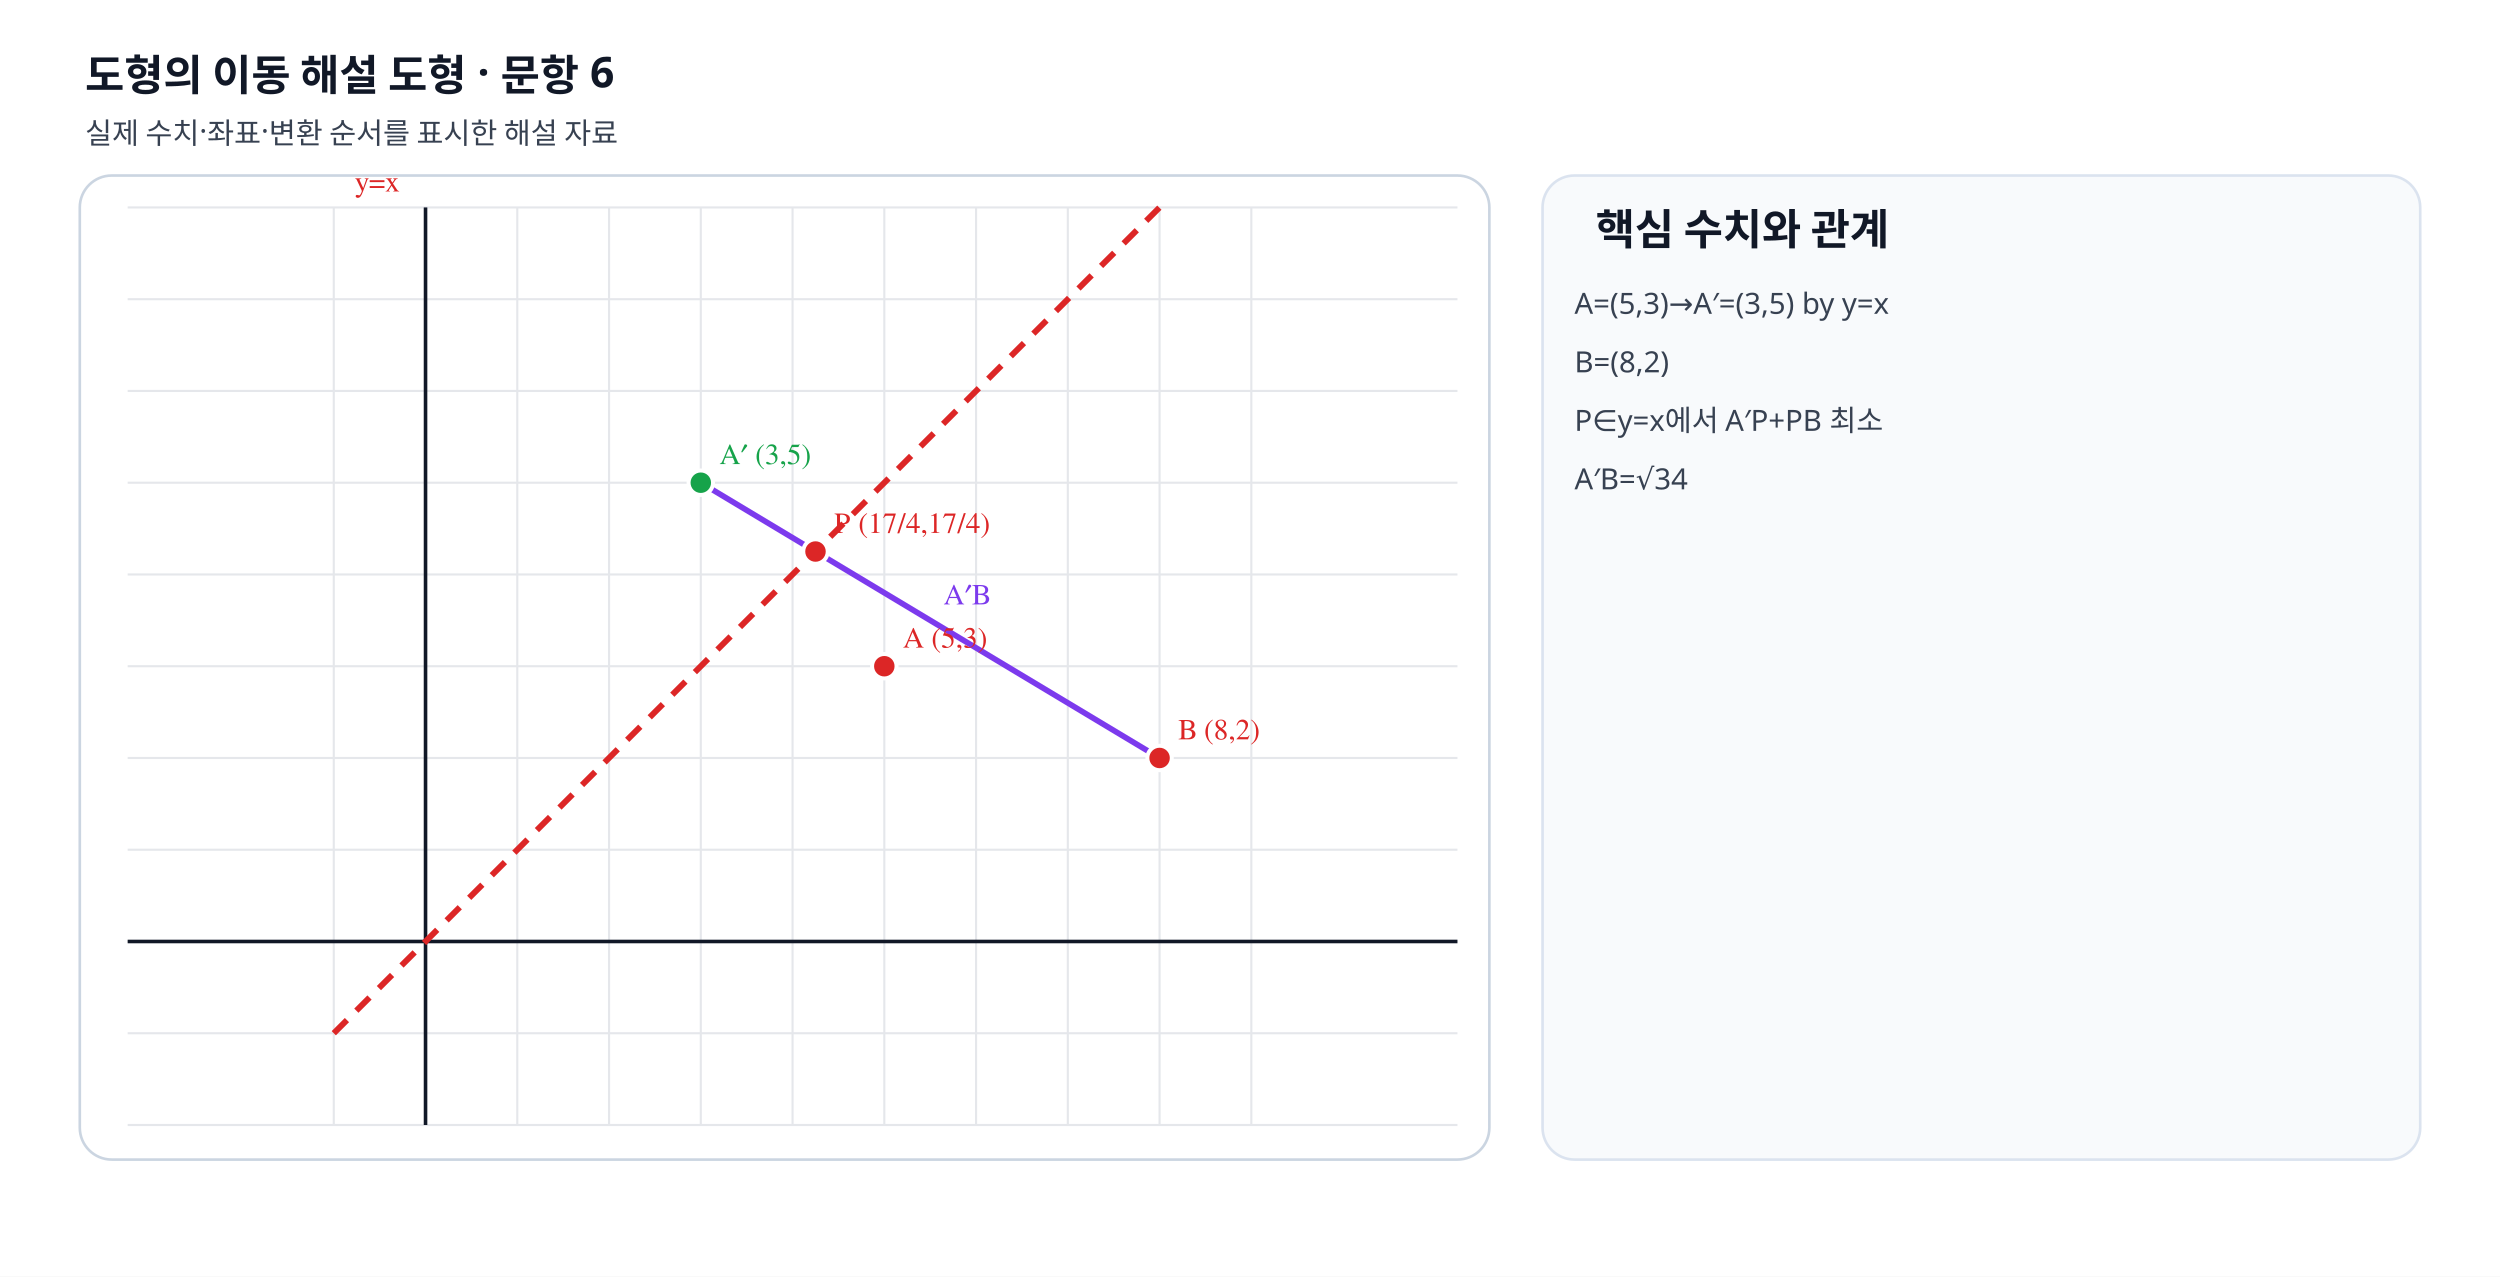
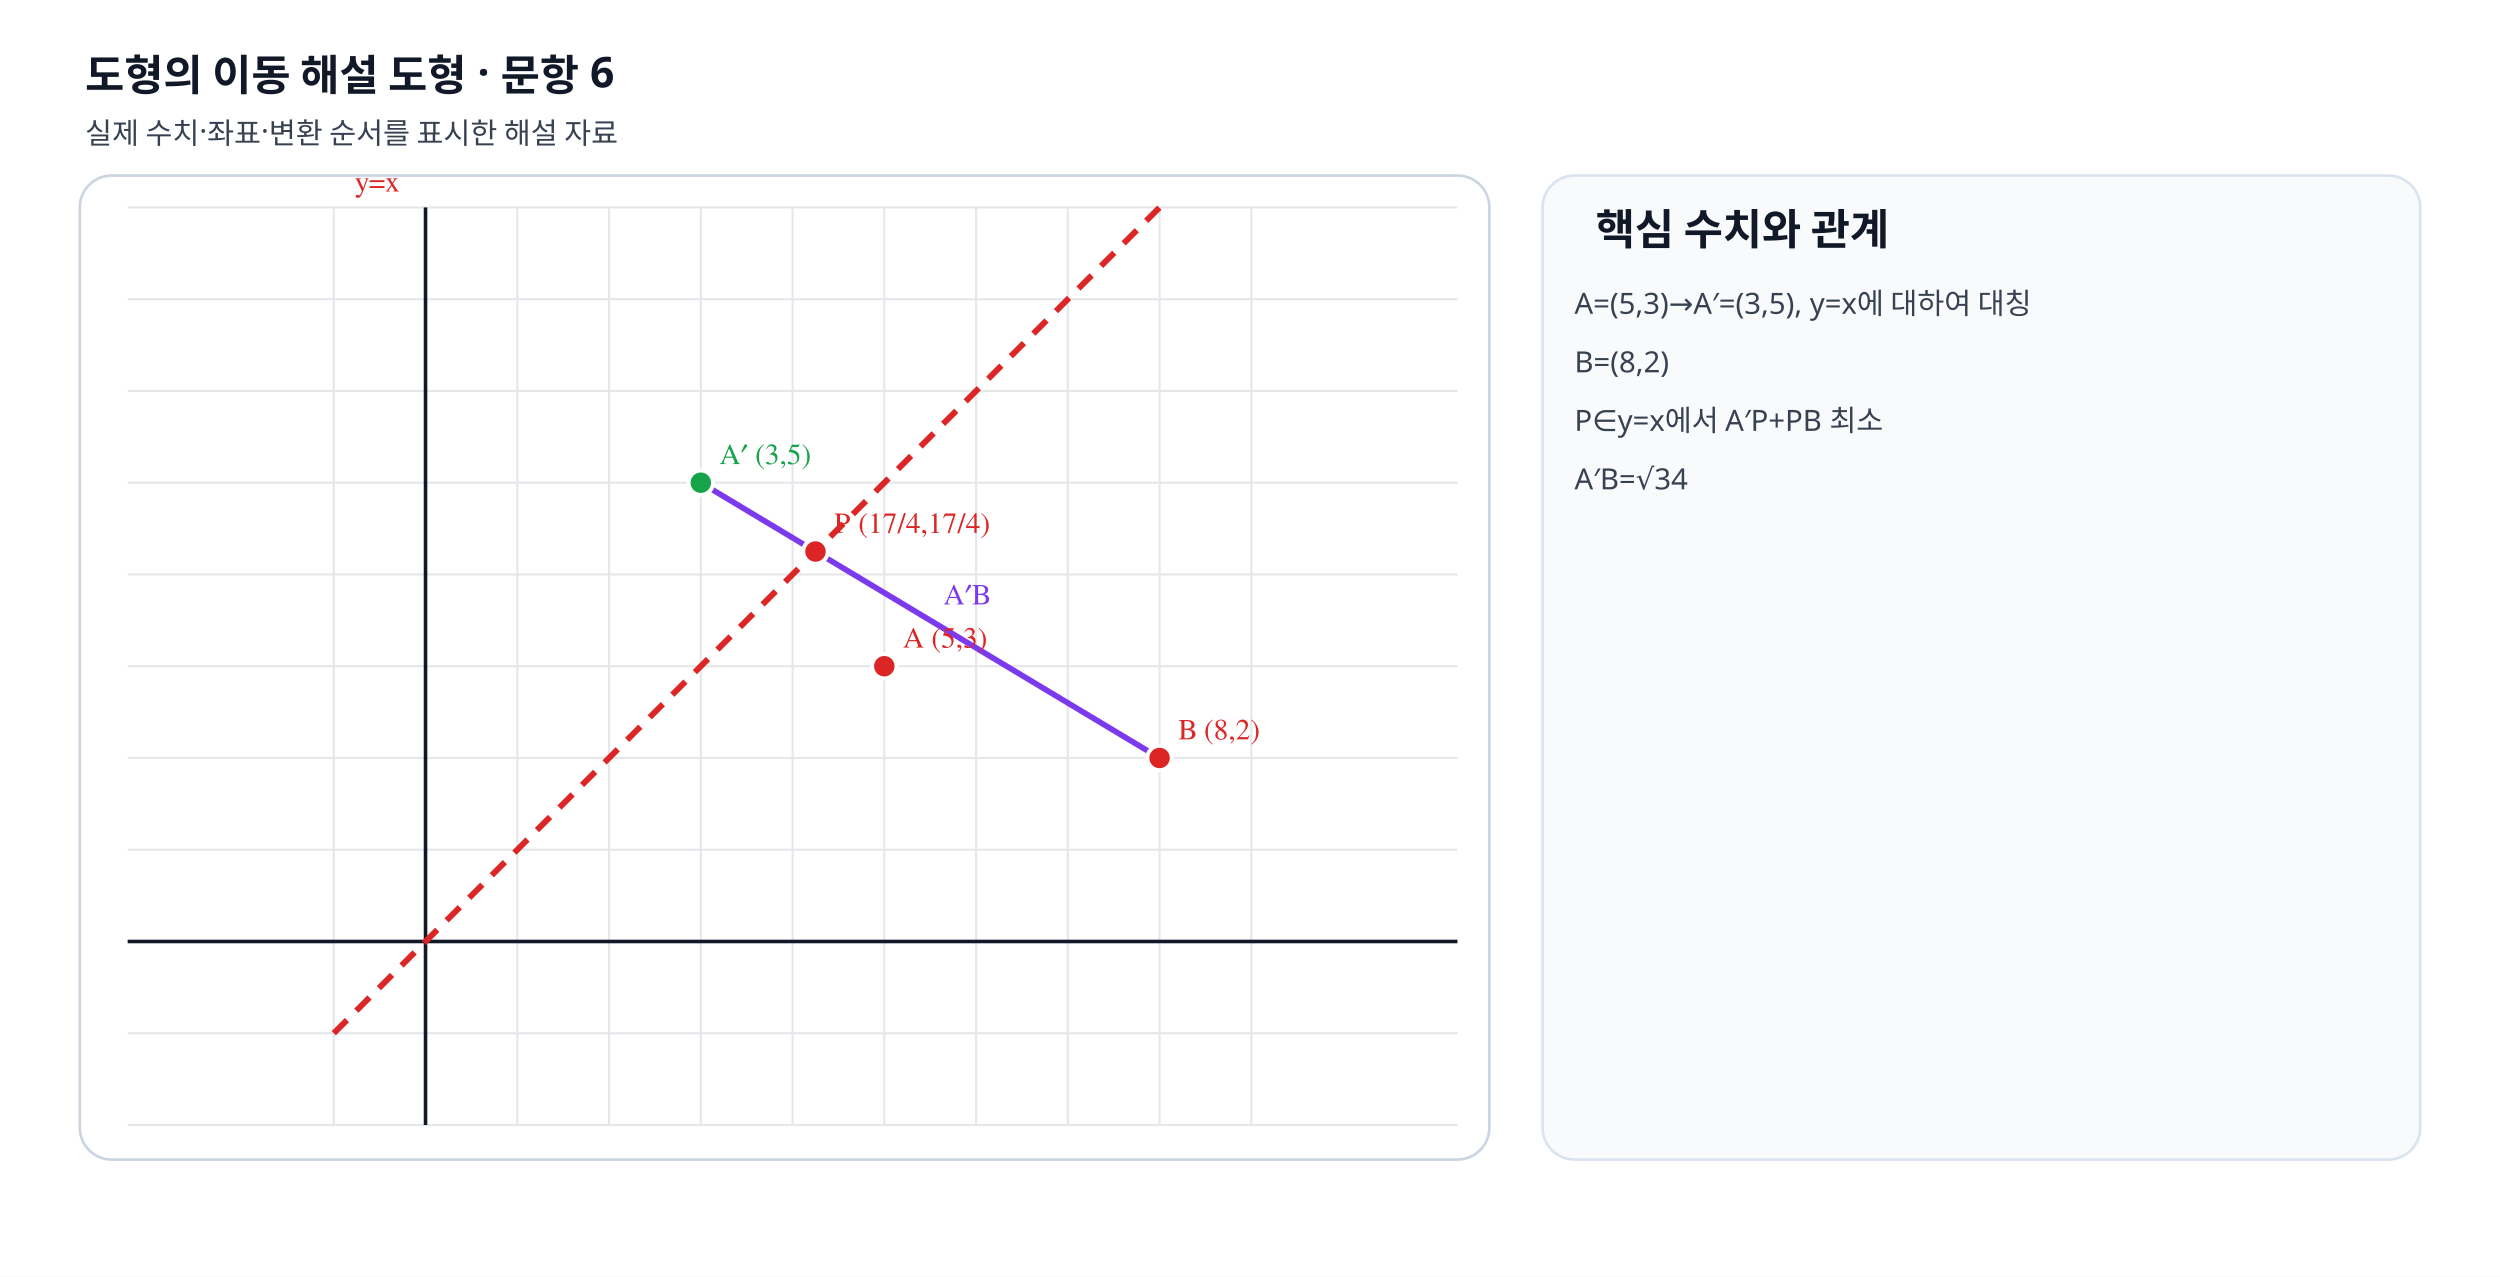
<svg xmlns="http://www.w3.org/2000/svg" viewBox="0 0 940 480" width="940" height="480" preserveAspectRatio="xMidYMid meet" role="img" data-geometry-mode="COORDINATE_GEOMETRY_HYBRID" data-geometry-style-version="AP_GRAPH_PRINT_V1_1_DRAFT" data-geometry-preset="GEOMETRY_STANDARD" data-axis-scale-mode="EQUAL_UNIT" data-fact-hash="ade1080fade1080fade1080fade1080fade1080fade1080fade1080fade1080f" data-visual-provenance="deterministic-python-independent-facts">
  <defs>
    <marker id="arrow" markerWidth="8" markerHeight="8" refX="7" refY="4" orient="auto">
      <path d="M0 0 8 4 0 8z" fill="#64748b" />
    </marker>
  </defs>
  <style>.label{font:11px "STIX Two Math","Malgun Gothic",serif;font-weight:600}.note{font:11px "Noto Sans KR","Malgun Gothic",sans-serif;fill:#374151}.heading{font:700 16px "Noto Sans KR","Malgun Gothic",sans-serif;fill:#111827}</style>
  <rect width="940" height="480" fill="#fff" />
  <text x="32" y="34" class="heading">도형의 이동 해설 도형 · 문항 6</text>
  <text x="32" y="54" class="note">실제 수치·좌표·변환 순서를 표시한 해설 자료</text>
  <rect x="30" y="66" width="530" height="370" rx="12" fill="#fff" stroke="#cbd5e1" />
  <line x1="125.50" y1="78" x2="125.50" y2="423" stroke="#e5e7eb" stroke-width=".8" />
  <line x1="160.00" y1="78" x2="160.00" y2="423" stroke="#e5e7eb" stroke-width=".8" />
  <line x1="194.50" y1="78" x2="194.50" y2="423" stroke="#e5e7eb" stroke-width=".8" />
  <line x1="229.00" y1="78" x2="229.00" y2="423" stroke="#e5e7eb" stroke-width=".8" />
  <line x1="263.50" y1="78" x2="263.50" y2="423" stroke="#e5e7eb" stroke-width=".8" />
  <line x1="298.00" y1="78" x2="298.00" y2="423" stroke="#e5e7eb" stroke-width=".8" />
  <line x1="332.50" y1="78" x2="332.50" y2="423" stroke="#e5e7eb" stroke-width=".8" />
  <line x1="367.00" y1="78" x2="367.00" y2="423" stroke="#e5e7eb" stroke-width=".8" />
  <line x1="401.50" y1="78" x2="401.50" y2="423" stroke="#e5e7eb" stroke-width=".8" />
  <line x1="436.00" y1="78" x2="436.00" y2="423" stroke="#e5e7eb" stroke-width=".8" />
  <line x1="470.50" y1="78" x2="470.50" y2="423" stroke="#e5e7eb" stroke-width=".8" />
  <line x1="48" y1="423.00" x2="548" y2="423.00" stroke="#e5e7eb" stroke-width=".8" />
  <line x1="48" y1="388.50" x2="548" y2="388.50" stroke="#e5e7eb" stroke-width=".8" />
  <line x1="48" y1="354.00" x2="548" y2="354.00" stroke="#e5e7eb" stroke-width=".8" />
  <line x1="48" y1="319.50" x2="548" y2="319.50" stroke="#e5e7eb" stroke-width=".8" />
  <line x1="48" y1="285.00" x2="548" y2="285.00" stroke="#e5e7eb" stroke-width=".8" />
  <line x1="48" y1="250.50" x2="548" y2="250.50" stroke="#e5e7eb" stroke-width=".8" />
  <line x1="48" y1="216.00" x2="548" y2="216.00" stroke="#e5e7eb" stroke-width=".8" />
  <line x1="48" y1="181.50" x2="548" y2="181.50" stroke="#e5e7eb" stroke-width=".8" />
  <line x1="48" y1="147.00" x2="548" y2="147.00" stroke="#e5e7eb" stroke-width=".8" />
  <line x1="48" y1="112.50" x2="548" y2="112.50" stroke="#e5e7eb" stroke-width=".8" />
  <line x1="48" y1="78.00" x2="548" y2="78.00" stroke="#e5e7eb" stroke-width=".8" />
  <line x1="160" y1="78" x2="160" y2="423" stroke="#111827" stroke-width="1.35" />
  <line x1="48" y1="354" x2="548" y2="354" stroke="#111827" stroke-width="1.35" />
  <line data-geometry="line" data-equation="x-y=0" x1="125.50" y1="388.50" x2="436.00" y2="78.00" stroke="#dc2626" stroke-width="2.25" stroke-dasharray="7 5" />
  <text x="133.5" y="72" class="label" fill="#dc2626">y=x</text>
  <line data-geometry="segment" x1="263.5" y1="181.5" x2="436" y2="285" stroke="#7c3aed" stroke-width="2.15" />
  <text x="354.75" y="227.25" class="label" fill="#7c3aed">A′B</text>
  <g data-point-label="A" data-point-x="5" data-point-y="3">
    <circle cx="332.5" cy="250.5" r="4.6" fill="#dc2626" stroke="#fff" stroke-width="1.5" />
    <text x="339.5" y="243.5" class="label" fill="#dc2626">A (5,3)</text>
  </g>
  <g data-point-label="A′" data-point-x="3" data-point-y="5">
    <circle cx="263.5" cy="181.5" r="4.6" fill="#16a34a" stroke="#fff" stroke-width="1.5" />
    <text x="270.5" y="174.5" class="label" fill="#16a34a">A′ (3,5)</text>
  </g>
  <g data-point-label="B" data-point-x="8" data-point-y="2">
    <circle cx="436" cy="285" r="4.6" fill="#dc2626" stroke="#fff" stroke-width="1.5" />
    <text x="443" y="278" class="label" fill="#dc2626">B (8,2)</text>
  </g>
  <g data-point-label="P" data-point-x="4.25" data-point-y="4.25">
    <circle cx="306.625" cy="207.375" r="4.6" fill="#dc2626" stroke="#fff" stroke-width="1.5" />
    <text x="313.625" y="200.375" class="label" fill="#dc2626">P (17/4,17/4)</text>
  </g>
  <rect x="580" y="66" width="330" height="370" rx="12" fill="#f8fafc" stroke="#dbe3ef" />
  <text x="600" y="92" class="heading">핵심 수치와 관계</text>
-   <text x="592" y="118" class="note">A=(5,3)→A′=(3,5) by y=x</text>
+   <text x="592" y="118" class="note">A=(5,3)→A′=(3,5), y=x에 대하여 대칭</text>
  <text x="592" y="140" class="note">B=(8,2)</text>
  <text x="592" y="162" class="note">P∈y=x에서 A′P+PB 최소</text>
  <text x="592" y="184" class="note">A′B=√34</text>
</svg>
